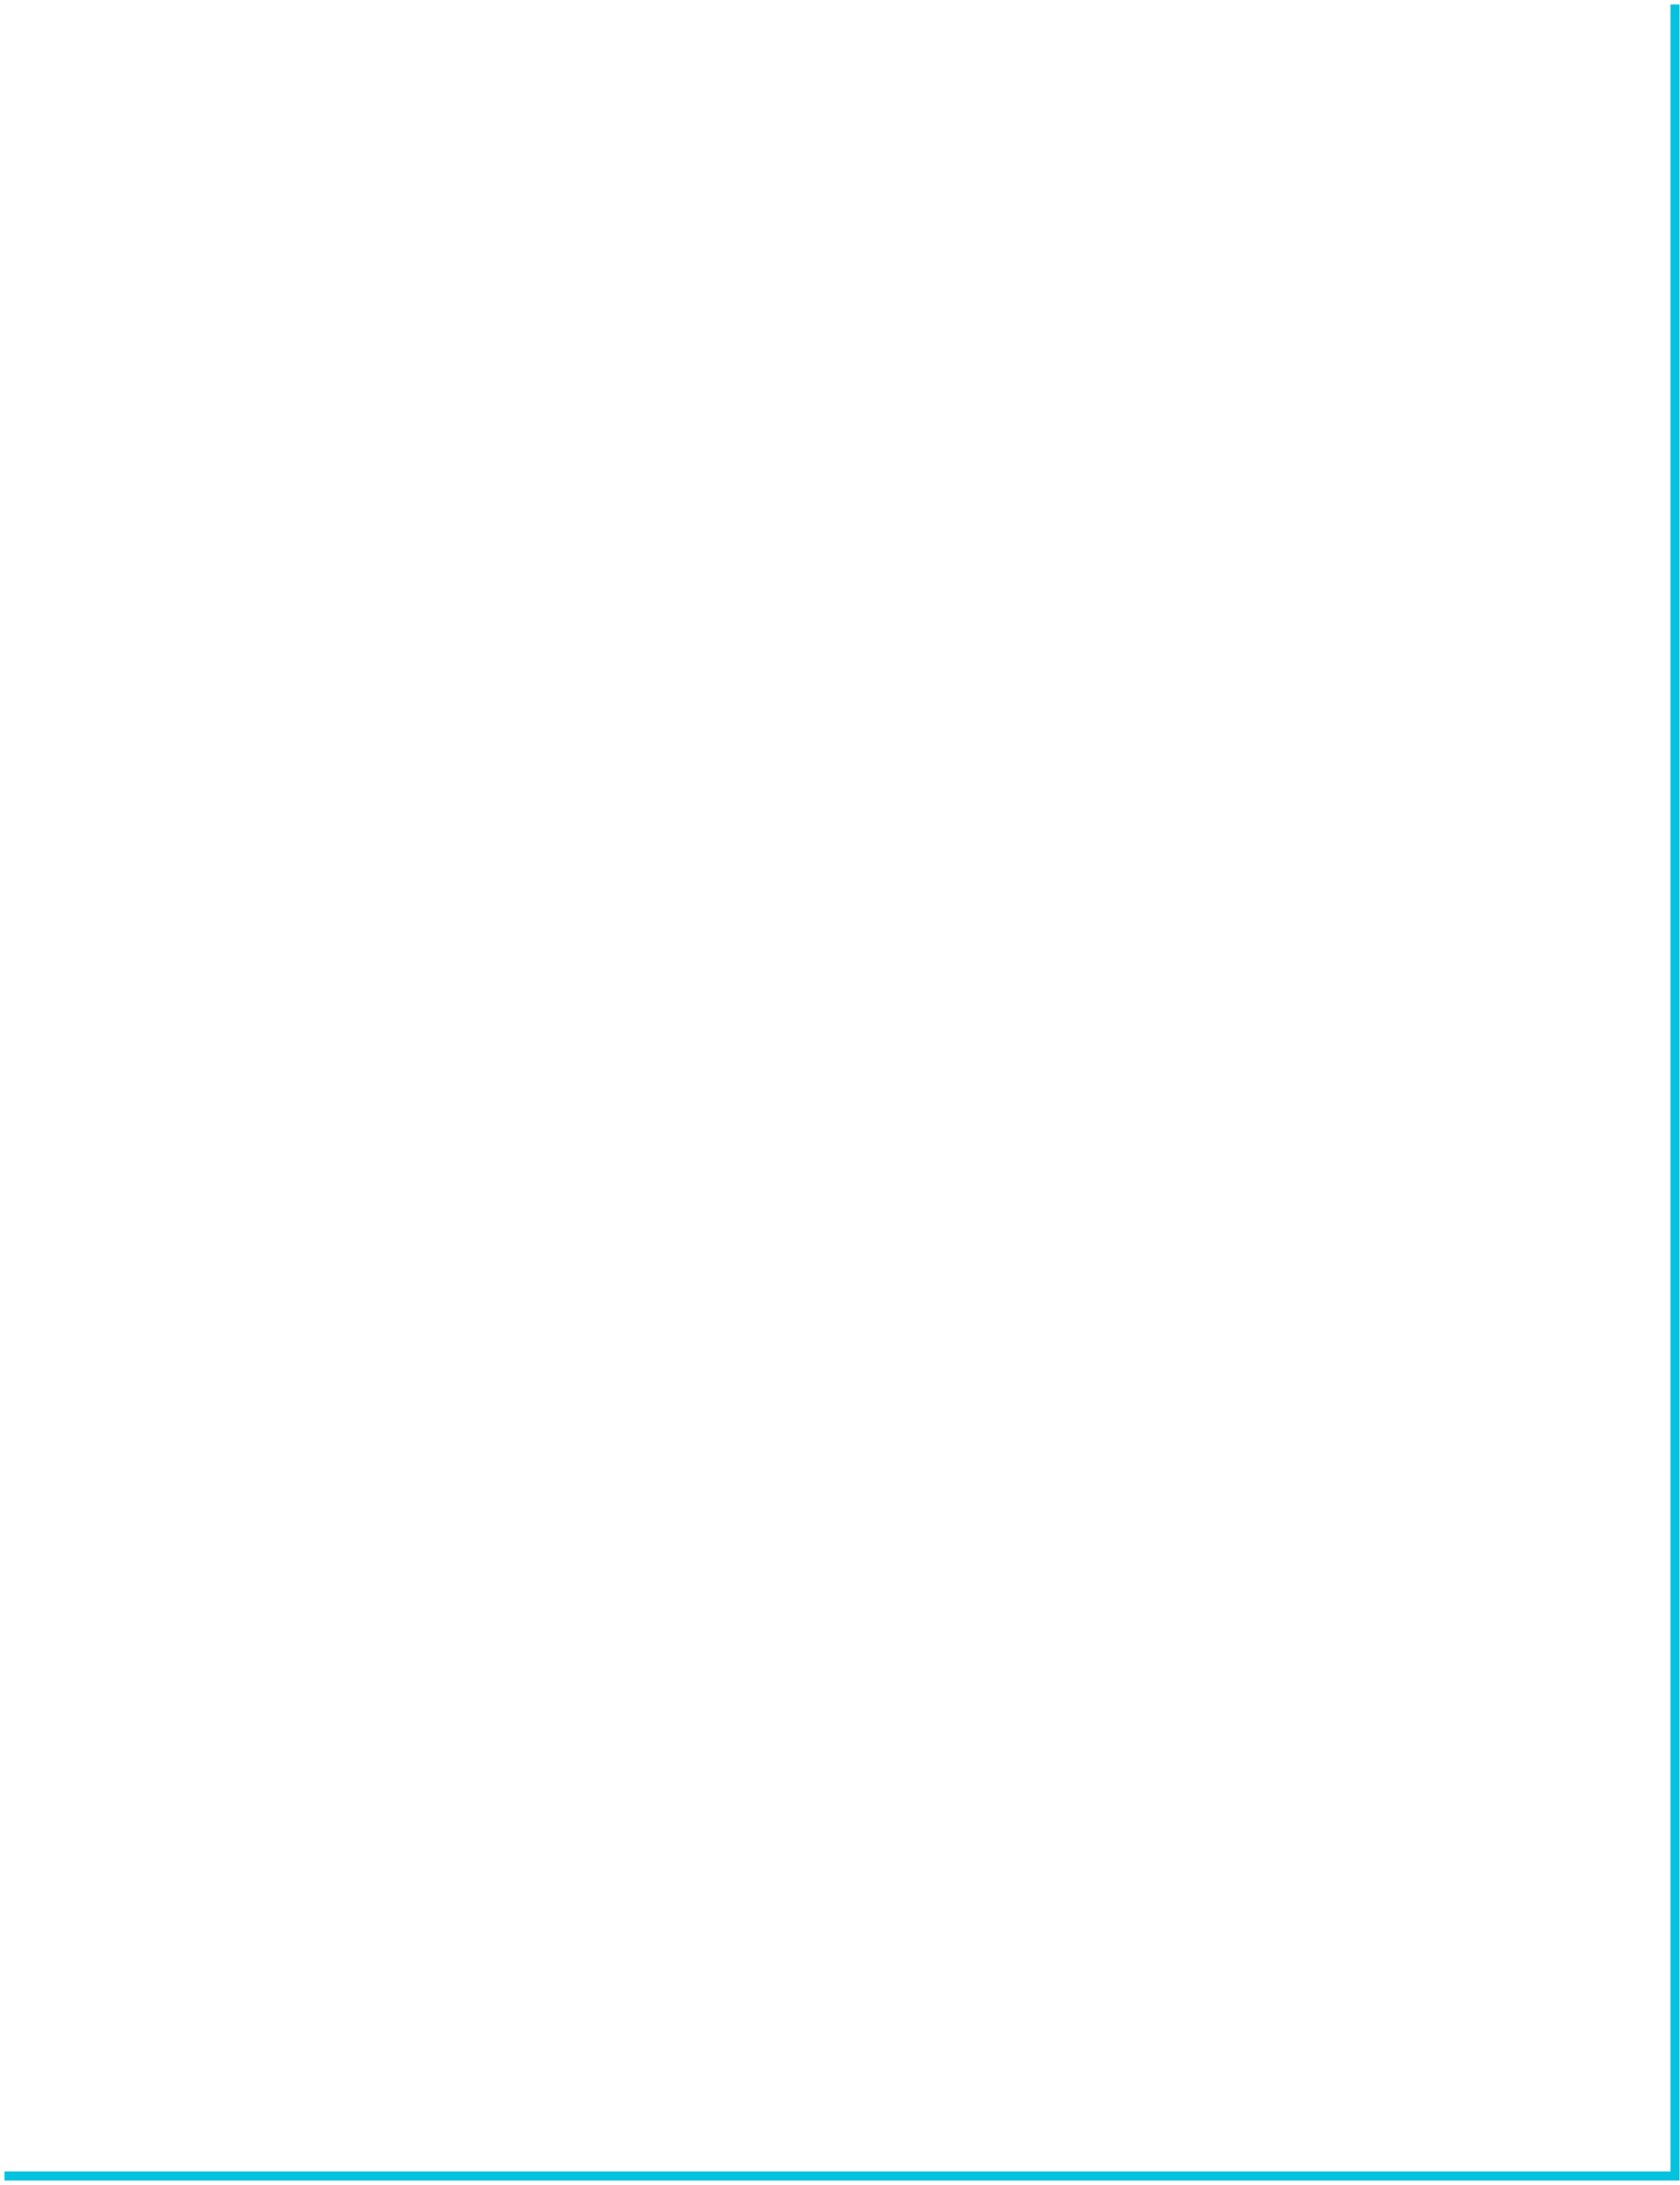
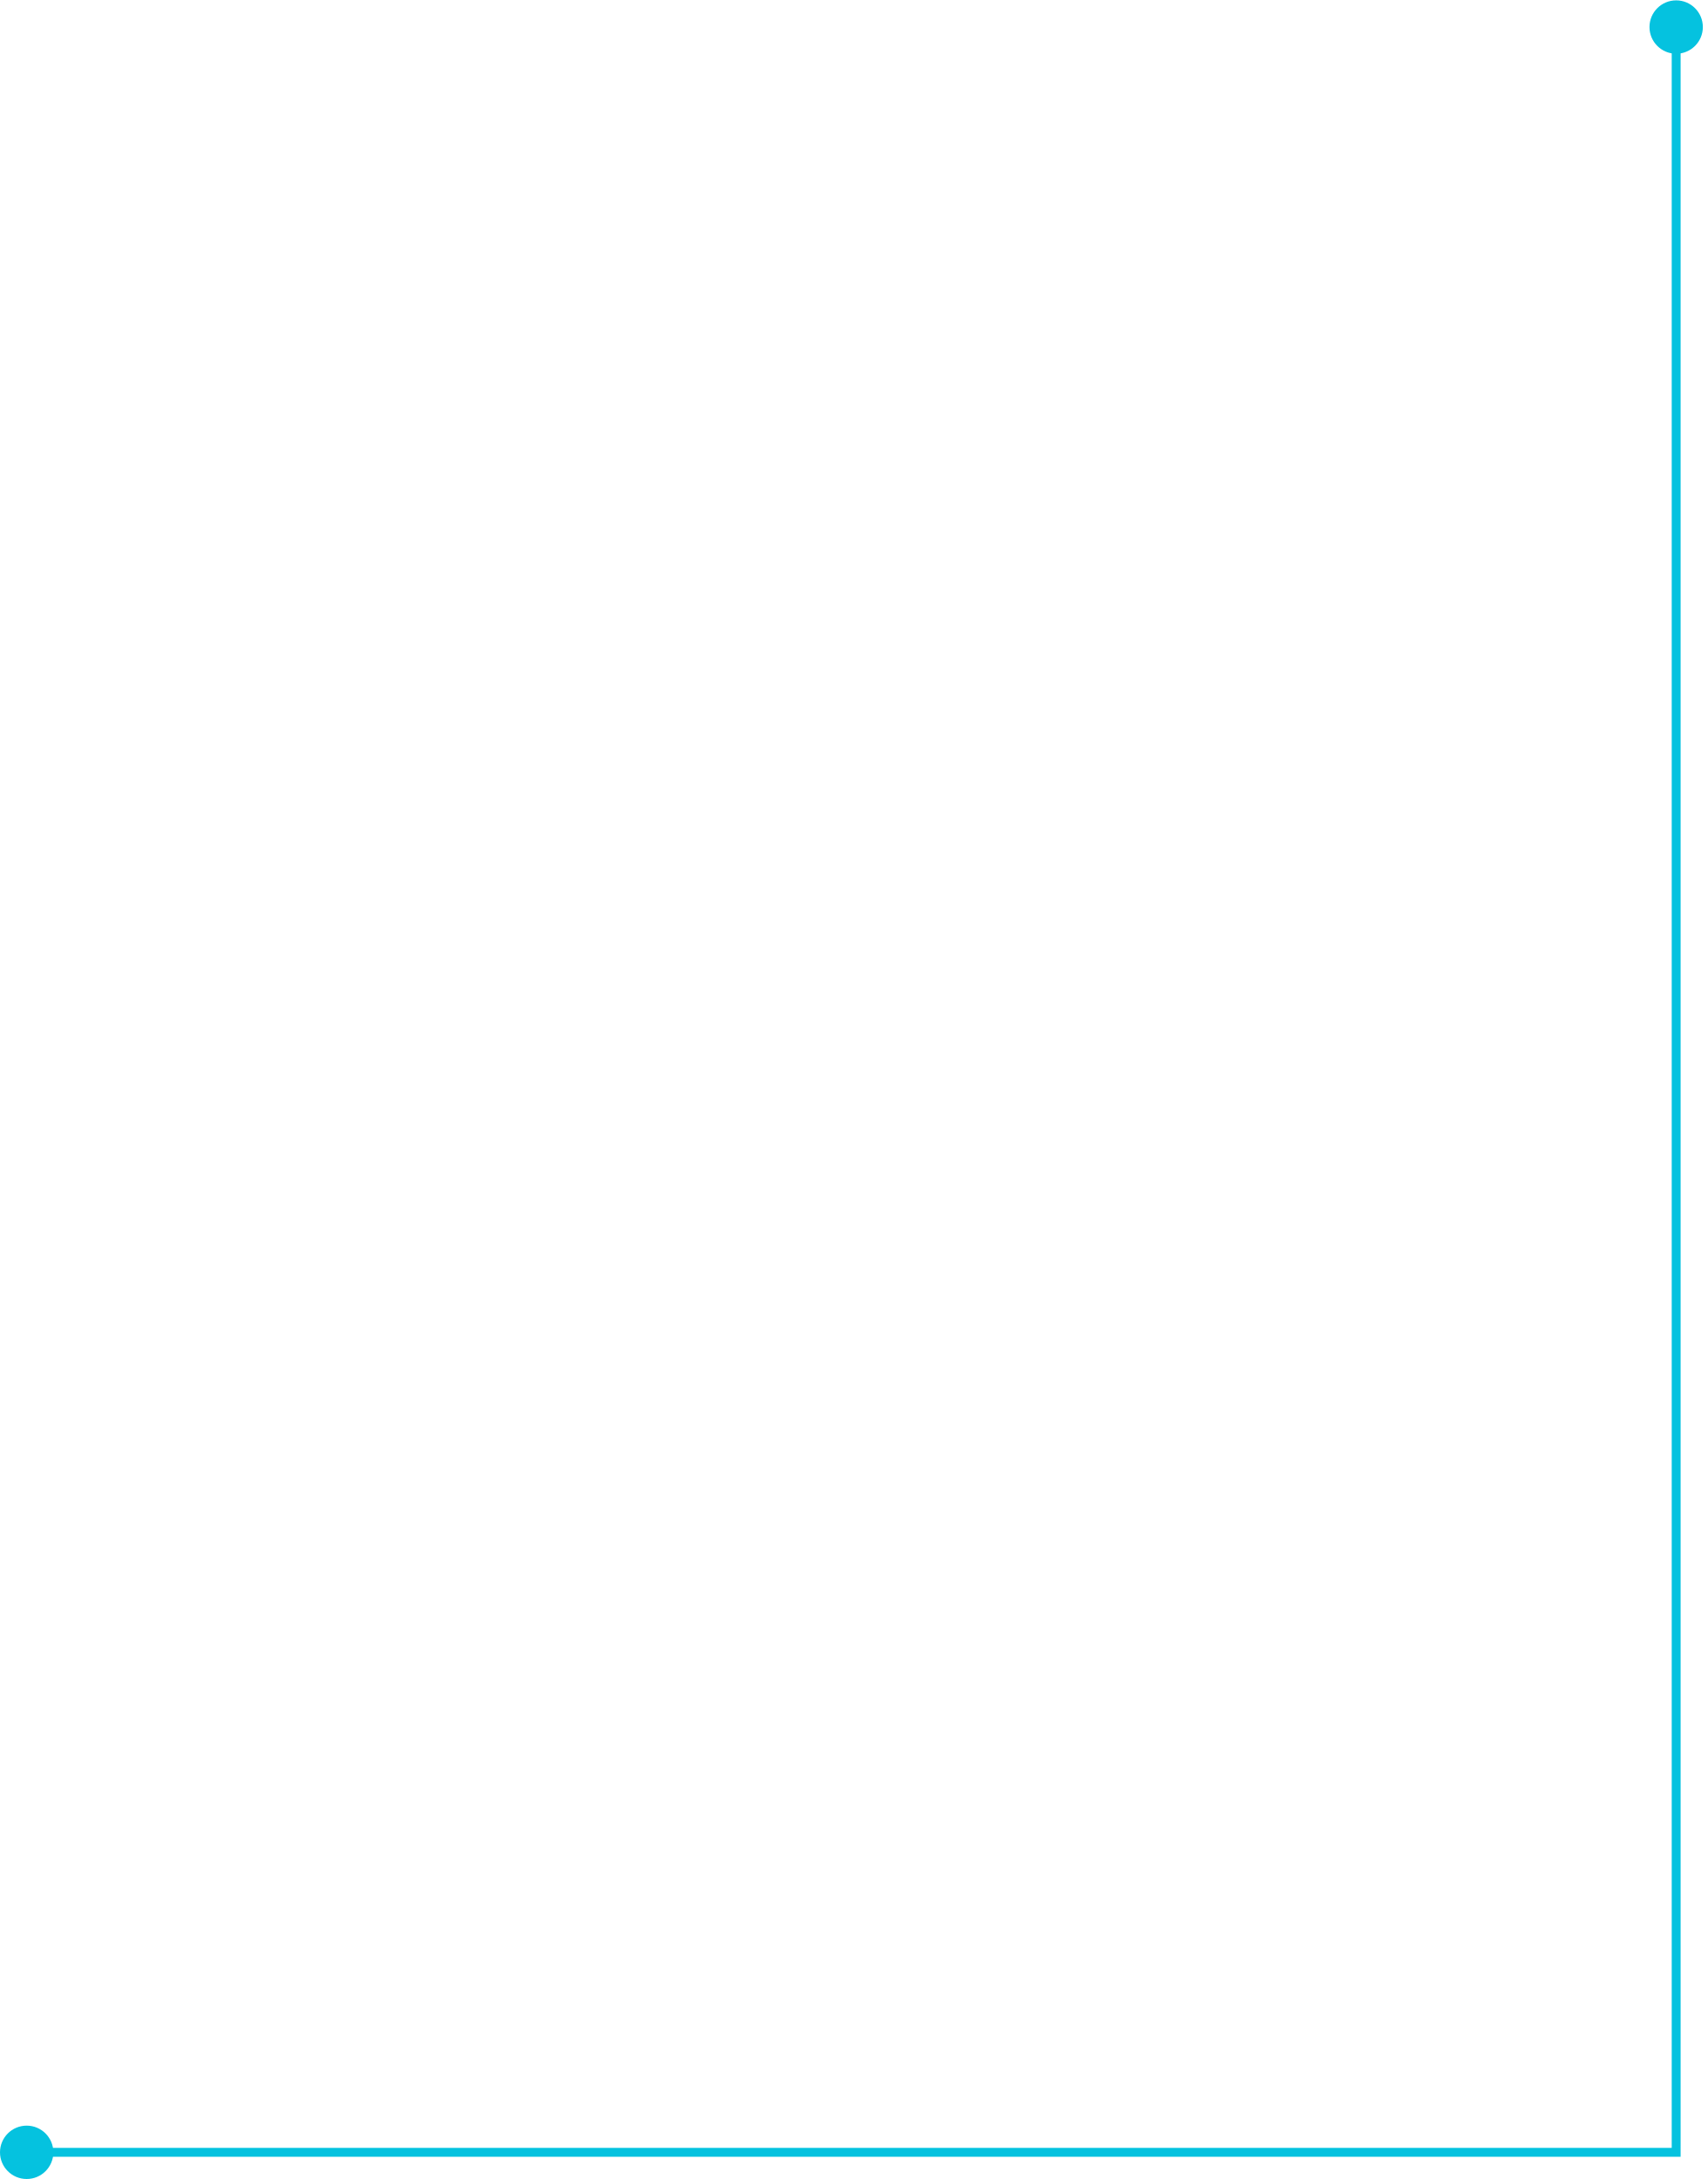
- <svg xmlns="http://www.w3.org/2000/svg" width="186" height="242" viewBox="0 0 186 242" fill="none">
-   <path d="M185.5 0.5V241H0.5" stroke="#05C2DF" />
+ <svg xmlns="http://www.w3.org/2000/svg" width="192" height="245" viewBox="0 0 192 245" fill="none">
+   <path d="M188.5 1.5V242H3.5" stroke="#05C2DF" />
+   <path d="M191.5 3.041C191.5 4.698 190.157 6.041 188.5 6.041C186.843 6.041 185.5 4.698 185.5 3.041C185.5 1.385 186.843 0.041 188.5 0.041C190.157 0.041 191.5 1.385 191.5 3.041Z" fill="#05C2DF" />
+   <circle cx="3" cy="242" r="3" fill="#05C2DF" />
</svg>
